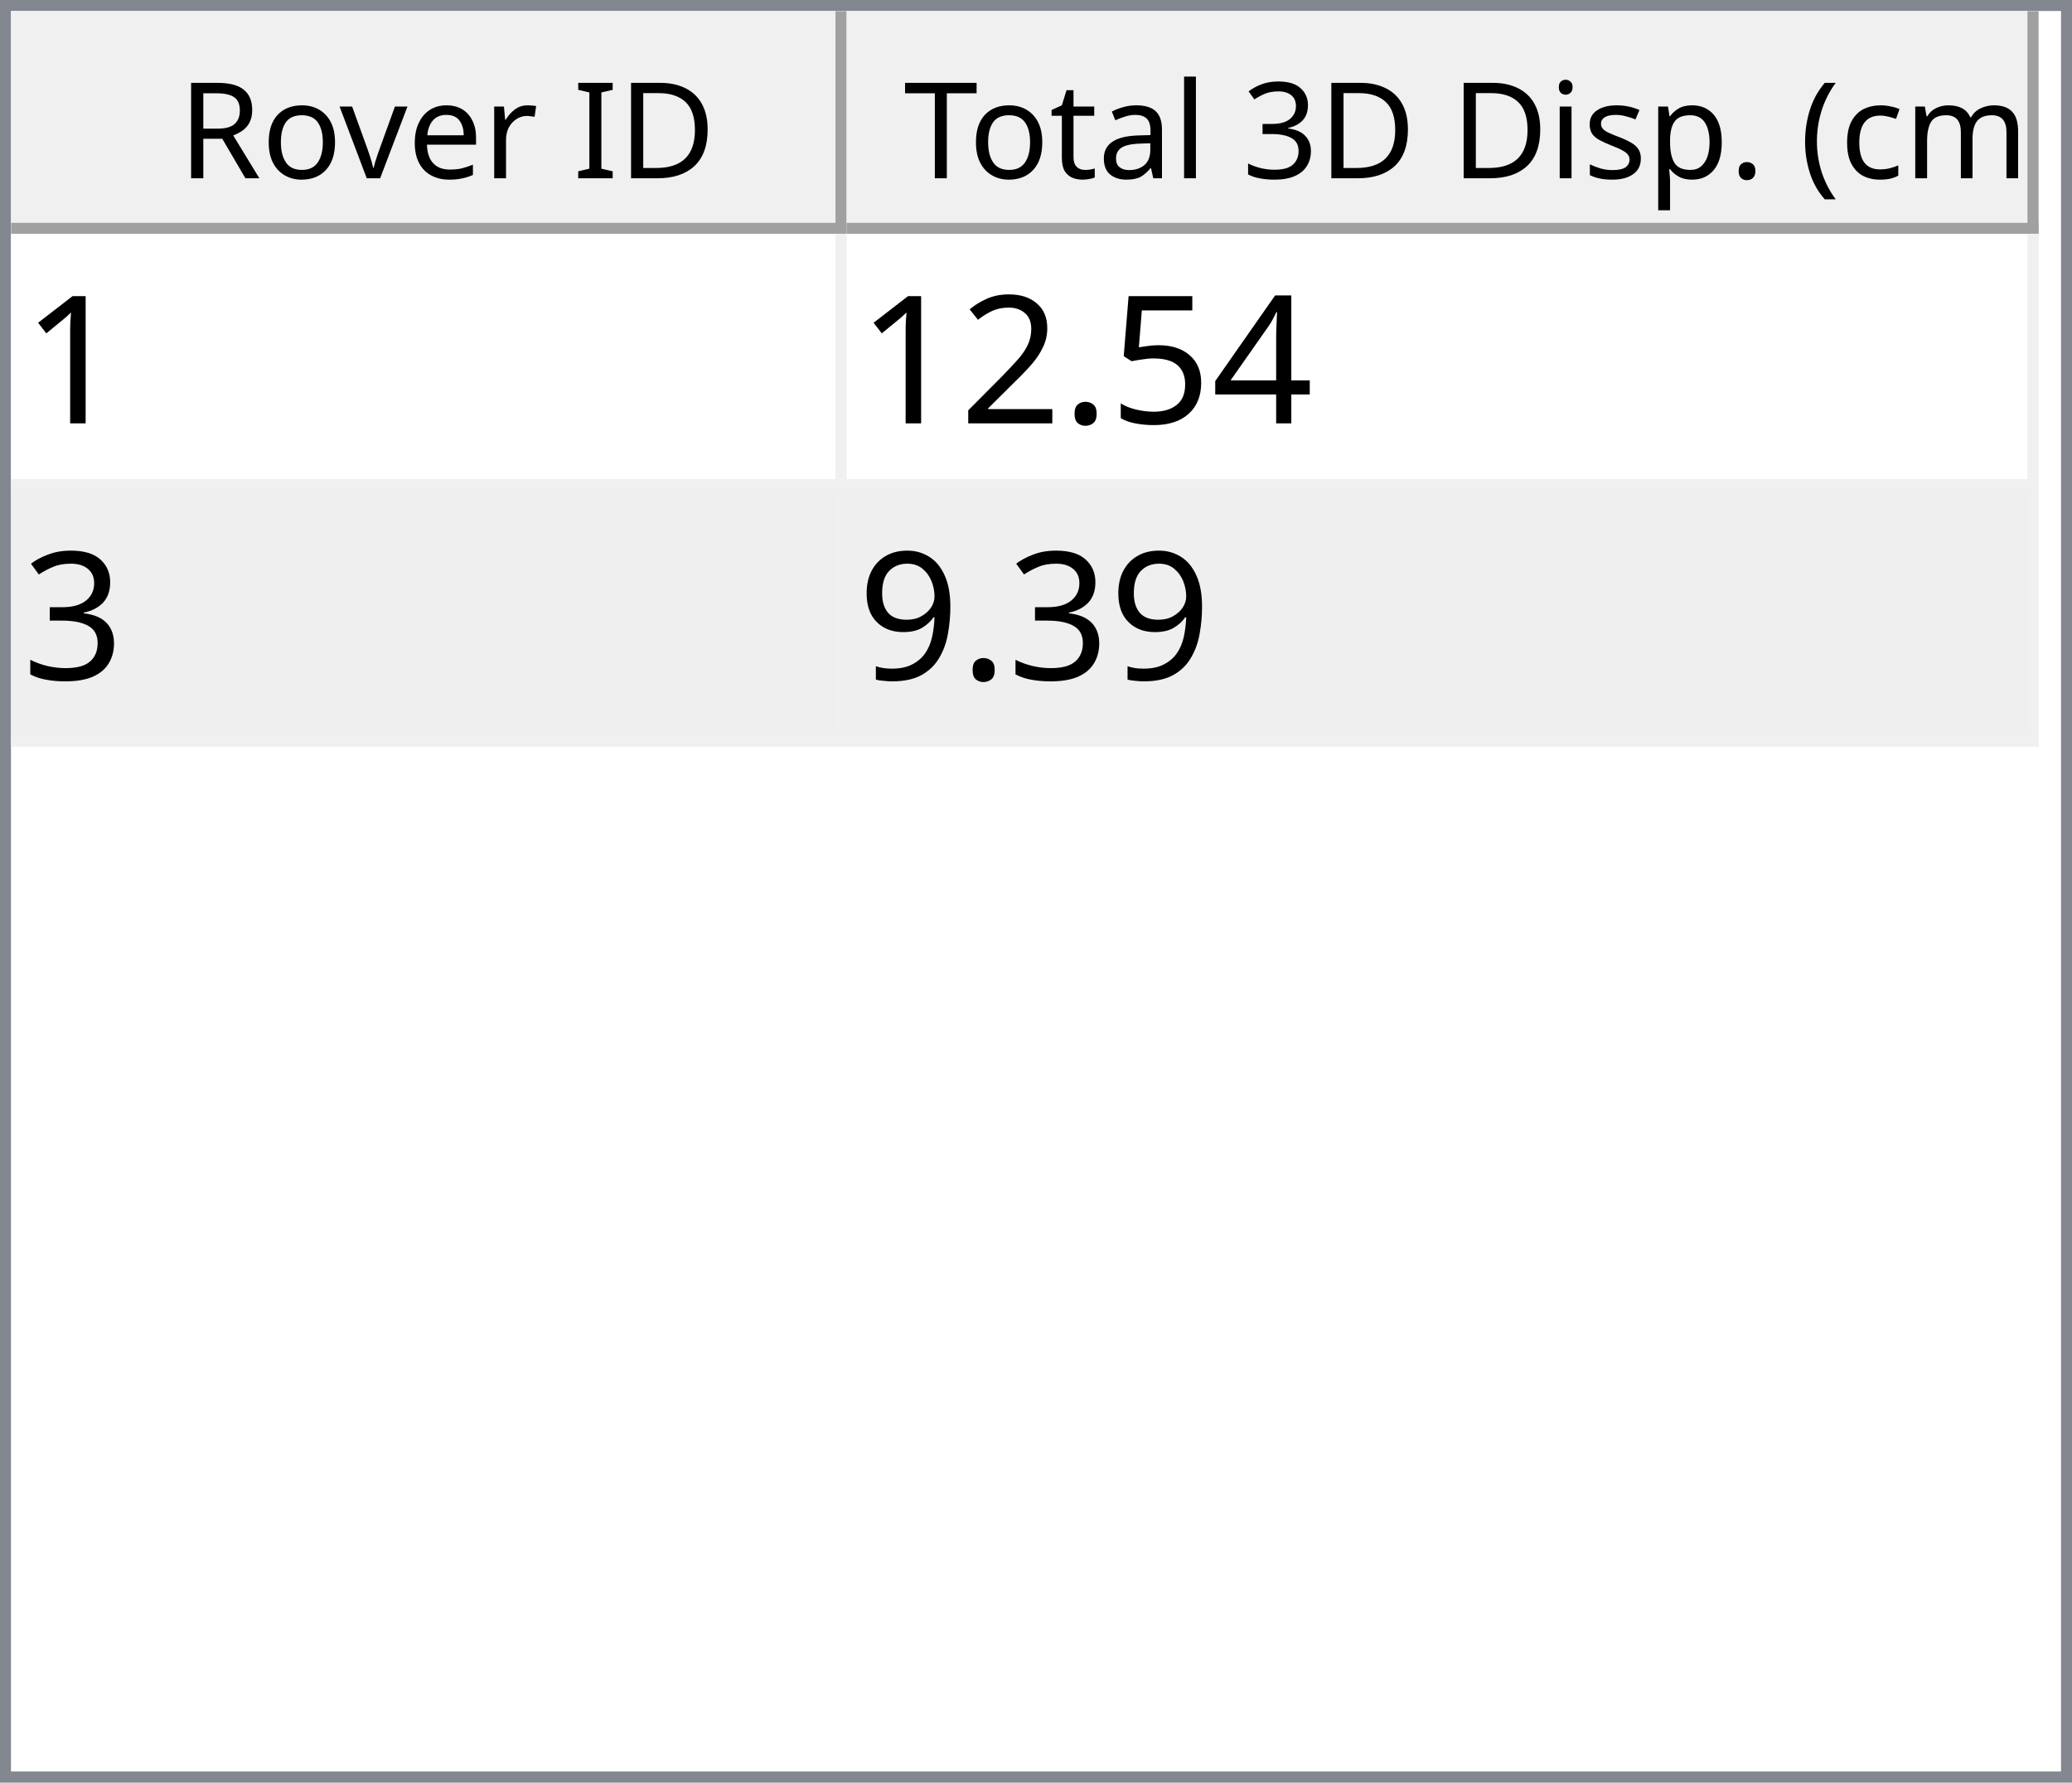
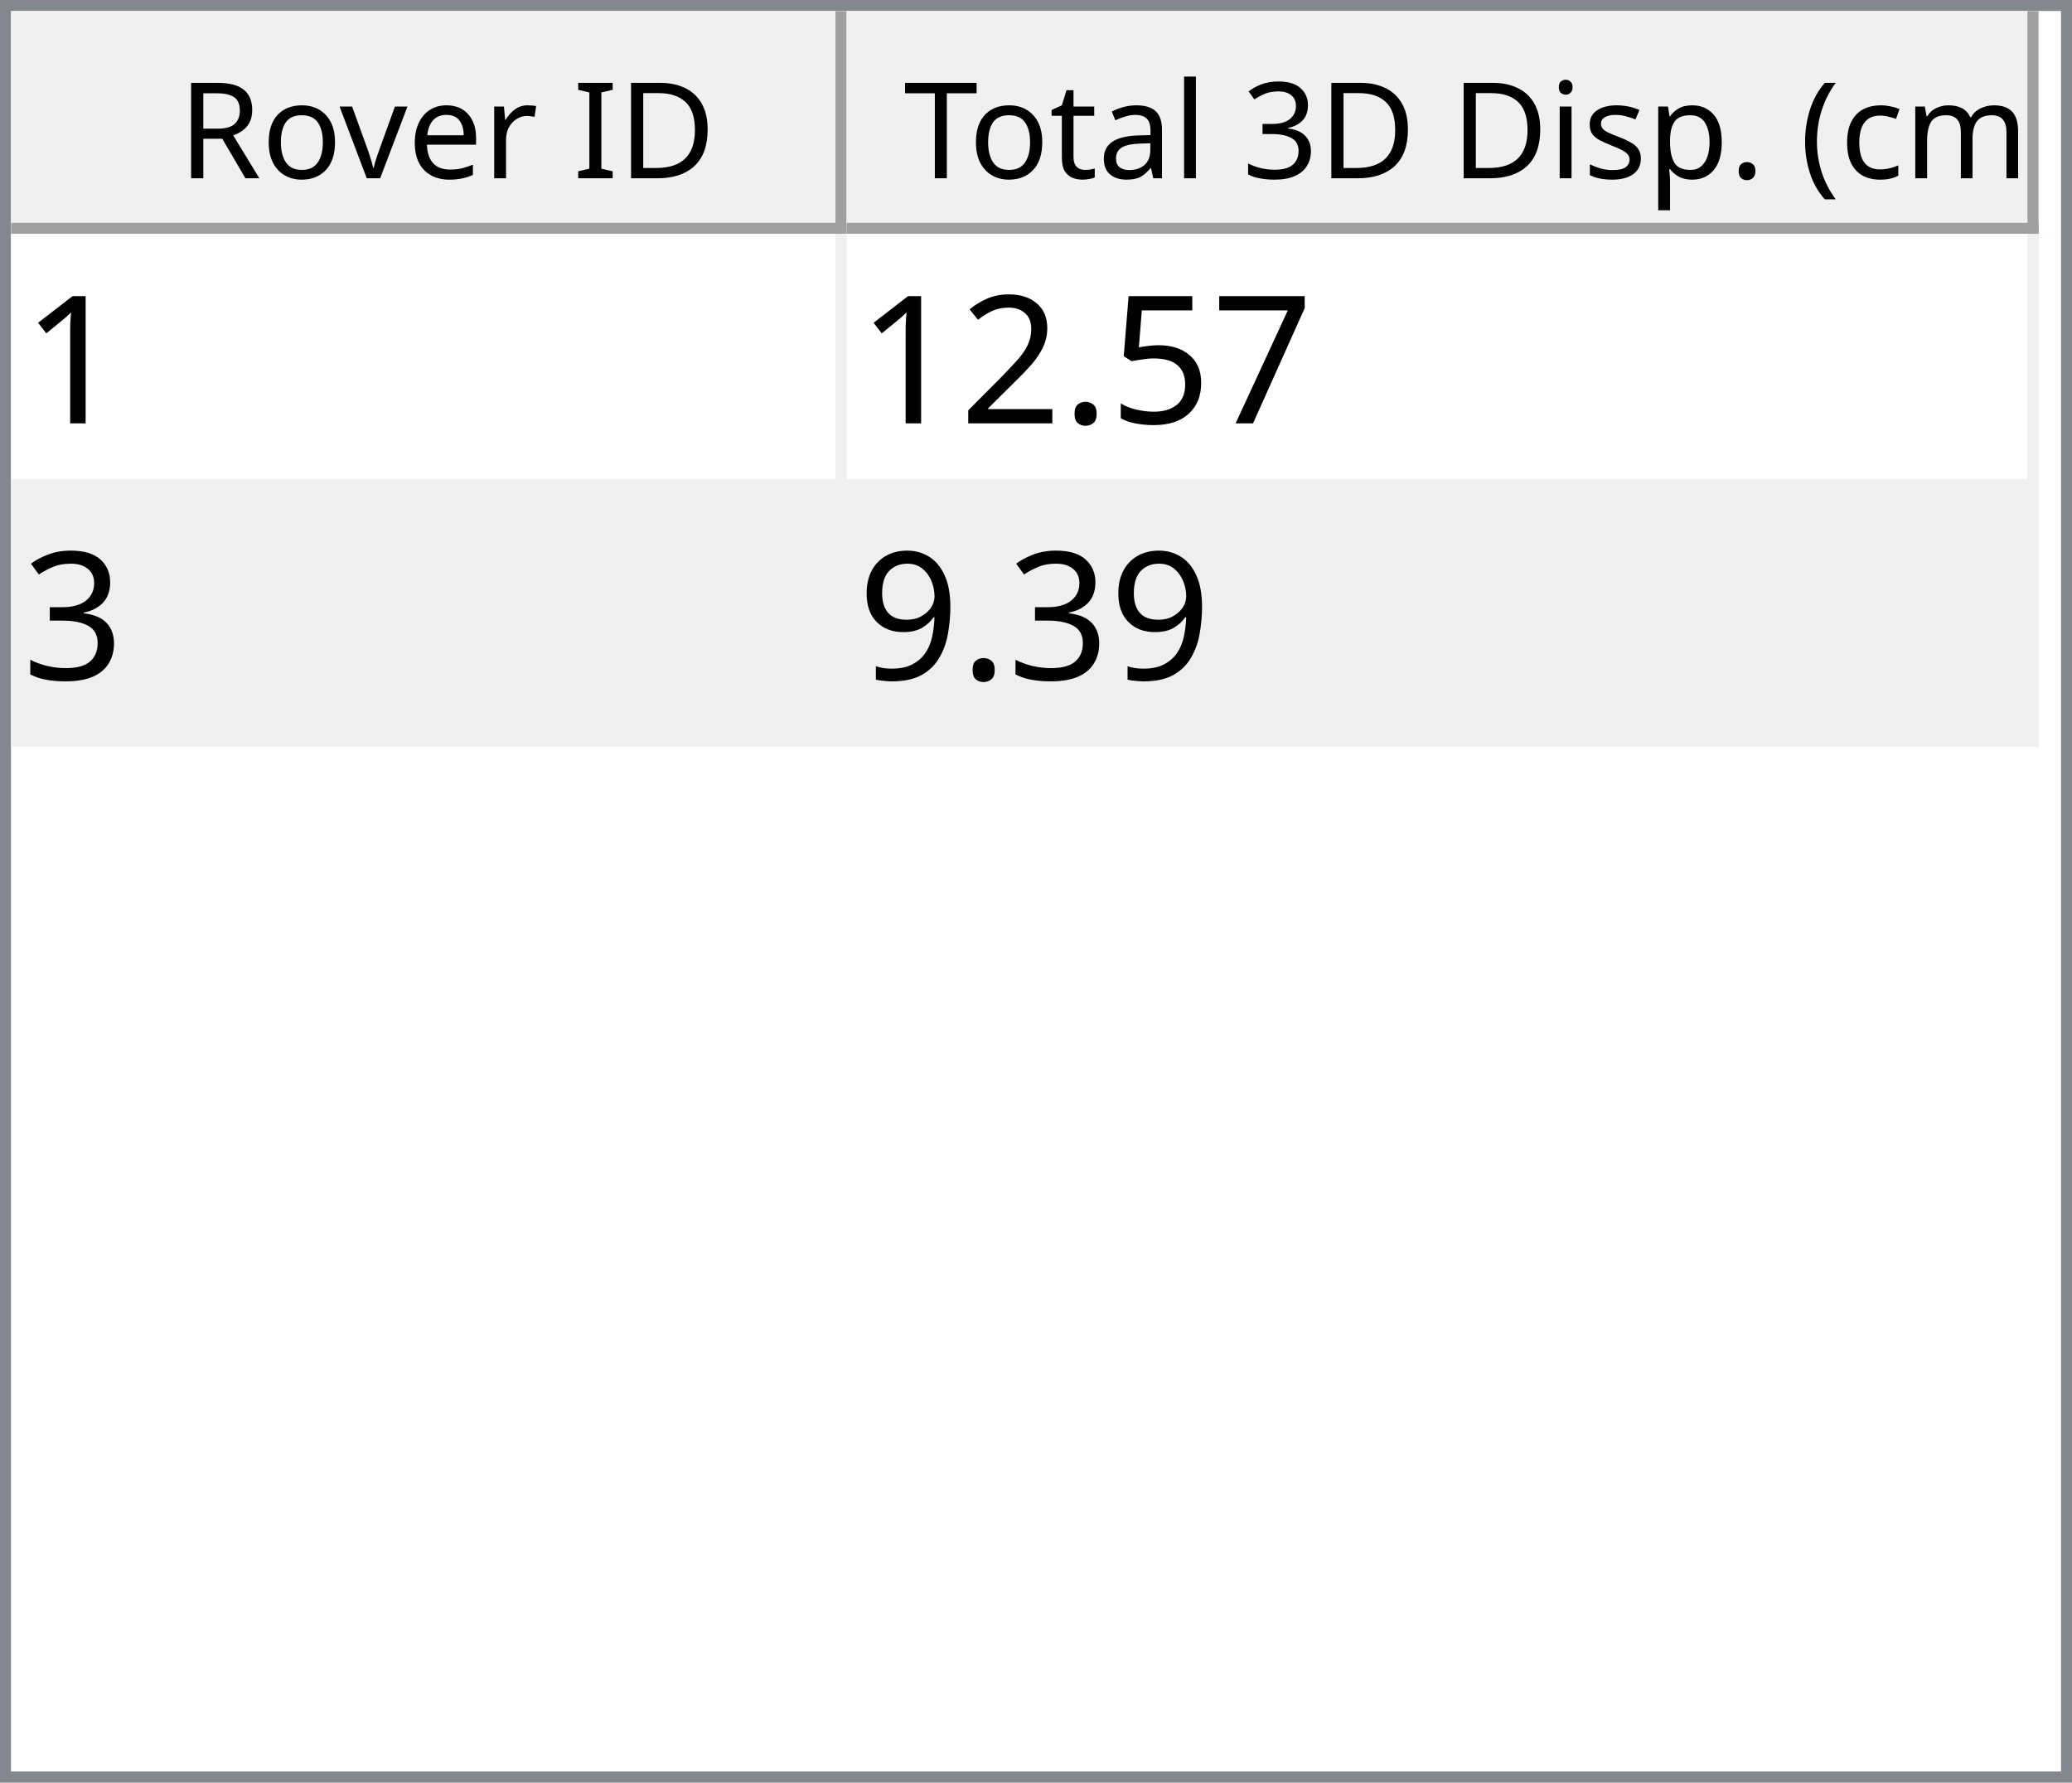
<svg xmlns="http://www.w3.org/2000/svg" style="fill-opacity:1; color-rendering:auto; color-interpolation:auto; text-rendering:auto; stroke:black; stroke-linecap:square; stroke-miterlimit:10; shape-rendering:auto; stroke-opacity:1; fill:black; stroke-dasharray:none; font-weight:normal; stroke-width:1; font-family:'Dialog'; font-style:normal; stroke-linejoin:miter; font-size:12px; stroke-dashoffset:0; image-rendering:auto;" width="186" height="160">
  <defs id="genericDefs" />
  <g>
    <defs id="defs1">
      <clipPath clipPathUnits="userSpaceOnUse" id="clipPath1">
        <path d="M0 0 L186 0 L186 160 L0 160 L0 0 Z" />
      </clipPath>
      <clipPath clipPathUnits="userSpaceOnUse" id="clipPath2">
        <path d="M0 0 L0 160 L186 160 L186 0 Z" />
      </clipPath>
      <clipPath clipPathUnits="userSpaceOnUse" id="clipPath3">
        <path d="M0 0 L0 20 L184 20 L184 0 Z" />
      </clipPath>
      <clipPath clipPathUnits="userSpaceOnUse" id="clipPath4">
        <path d="M0 0 L0 20 L75 20 L75 0 Z" />
      </clipPath>
      <clipPath clipPathUnits="userSpaceOnUse" id="clipPath5">
        <path d="M1 1 L1 19 L74 19 L74 1 Z" />
      </clipPath>
      <clipPath clipPathUnits="userSpaceOnUse" id="clipPath6">
        <path d="M0 0 L0 18 L73 18 L73 0 Z" />
      </clipPath>
      <clipPath clipPathUnits="userSpaceOnUse" id="clipPath7">
        <path d="M-0.5 -0.5 L-0.5 19.5 L74.5 19.5 L74.5 -0.5 Z" />
      </clipPath>
      <clipPath clipPathUnits="userSpaceOnUse" id="clipPath8">
        <path d="M0 0 L0 20 L107 20 L107 0 Z" />
      </clipPath>
      <clipPath clipPathUnits="userSpaceOnUse" id="clipPath9">
        <path d="M1 1 L1 19 L106 19 L106 1 Z" />
      </clipPath>
      <clipPath clipPathUnits="userSpaceOnUse" id="clipPath10">
        <path d="M0 0 L0 18 L105 18 L105 0 Z" />
      </clipPath>
      <clipPath clipPathUnits="userSpaceOnUse" id="clipPath11">
        <path d="M-0.5 -0.5 L-0.5 19.5 L106.5 19.5 L106.5 -0.5 Z" />
      </clipPath>
      <clipPath clipPathUnits="userSpaceOnUse" id="clipPath12">
        <path d="M0 0 L0 138 L184 138 L184 0 Z" />
      </clipPath>
      <clipPath clipPathUnits="userSpaceOnUse" id="clipPath13">
        <path d="M0 0 L0 46 L182 46 L182 0 Z" />
      </clipPath>
      <clipPath clipPathUnits="userSpaceOnUse" id="clipPath14">
        <path d="M-0.5 -0.5 L-0.5 45.5 L181.5 45.5 L181.5 -0.5 Z" />
      </clipPath>
      <clipPath clipPathUnits="userSpaceOnUse" id="clipPath15">
        <path d="M0 0 L0 22 L74 22 L74 0 Z" />
      </clipPath>
      <clipPath clipPathUnits="userSpaceOnUse" id="clipPath16">
        <path d="M0 0 L0 22 L106 22 L106 0 Z" />
      </clipPath>
      <font horiz-adv-x="64.551" id="font1">
        <font-face ascent="107.91" descent="25.098" units-per-em="100" style="font-style:normal; font-family:Segoe UI; font-weight:normal;" />
        <missing-glyph horiz-adv-x="64.551" d="M8.109 0 L8.109 68.266 L56.453 68.266 L56.453 0 L8.109 0 ZM15.328 7.234 L49.219 7.234 L49.219 61.031 L15.328 61.031 L15.328 7.234 Z" />
        <glyph unicode="D" horiz-adv-x="70.117" d="M9.188 0 L9.188 70.016 L28.516 70.016 Q65.531 70.016 65.531 35.891 Q65.531 19.672 55.25 9.836 Q44.969 0 27.734 0 L9.188 0 ZM17.391 62.594 L17.391 7.422 L27.828 7.422 Q41.609 7.422 49.273 14.797 Q56.938 22.172 56.938 35.688 Q56.938 62.594 28.328 62.594 L17.391 62.594 Z" />
        <glyph unicode="I" horiz-adv-x="26.611" d="M17.391 0 L9.188 0 L9.188 70.016 L17.391 70.016 L17.391 0 Z" />
        <glyph unicode=" " horiz-adv-x="27.393" d="" />
        <glyph unicode="r" horiz-adv-x="34.766" d="M34.188 41.891 Q32.078 43.5 28.125 43.5 Q23 43.5 19.555 38.672 Q16.109 33.844 16.109 25.484 L16.109 0 L8.109 0 L8.109 50 L16.109 50 L16.109 39.703 L16.312 39.703 Q18.016 44.969 21.531 47.922 Q25.047 50.875 29.391 50.875 Q32.516 50.875 34.188 50.203 L34.188 41.891 Z" />
        <glyph unicode="e" horiz-adv-x="52.295" d="M48.297 23 L12.984 23 Q13.188 14.656 17.484 10.109 Q21.781 5.562 29.297 5.562 Q37.75 5.562 44.828 11.141 L44.828 3.609 Q38.234 -1.172 27.391 -1.172 Q16.797 -1.172 10.742 5.641 Q4.688 12.453 4.688 24.812 Q4.688 36.469 11.305 43.82 Q17.922 51.172 27.734 51.172 Q37.547 51.172 42.922 44.828 Q48.297 38.484 48.297 27.203 L48.297 23 ZM40.094 29.781 Q40.047 36.719 36.75 40.578 Q33.453 44.438 27.594 44.438 Q21.922 44.438 17.969 40.383 Q14.016 36.328 13.094 29.781 L40.094 29.781 Z" />
        <glyph unicode="v" horiz-adv-x="47.9" d="M47.406 50 L27.484 0 L19.625 0 L0.688 50 L9.469 50 L22.172 13.672 Q23.578 9.672 23.922 6.688 L24.125 6.688 Q24.609 10.453 25.688 13.484 L38.969 50 L47.406 50 Z" />
        <glyph unicode="o" horiz-adv-x="58.594" d="M29 -1.172 Q17.922 -1.172 11.305 5.836 Q4.688 12.844 4.688 24.422 Q4.688 37.016 11.57 44.094 Q18.453 51.172 30.172 51.172 Q41.359 51.172 47.633 44.289 Q53.906 37.406 53.906 25.203 Q53.906 13.234 47.141 6.031 Q40.375 -1.172 29 -1.172 ZM29.594 44.438 Q21.875 44.438 17.383 39.188 Q12.891 33.938 12.891 24.703 Q12.891 15.828 17.43 10.695 Q21.969 5.562 29.594 5.562 Q37.359 5.562 41.531 10.594 Q45.703 15.625 45.703 24.906 Q45.703 34.281 41.531 39.359 Q37.359 44.438 29.594 44.438 Z" />
        <glyph unicode="R" horiz-adv-x="59.814" d="M59.375 0 L49.609 0 L37.891 19.625 Q36.281 22.359 34.766 24.289 Q33.25 26.219 31.664 27.438 Q30.078 28.656 28.25 29.219 Q26.422 29.781 24.125 29.781 L17.391 29.781 L17.391 0 L9.188 0 L9.188 70.016 L30.078 70.016 Q34.672 70.016 38.555 68.867 Q42.438 67.719 45.289 65.375 Q48.141 63.031 49.758 59.547 Q51.375 56.062 51.375 51.375 Q51.375 47.703 50.273 44.656 Q49.172 41.609 47.148 39.211 Q45.125 36.812 42.266 35.133 Q39.406 33.453 35.844 32.516 L35.844 32.328 Q37.594 31.547 38.891 30.547 Q40.188 29.547 41.359 28.18 Q42.531 26.812 43.68 25.078 Q44.828 23.344 46.234 21.047 L59.375 0 ZM17.391 62.594 L17.391 37.203 L28.516 37.203 Q31.594 37.203 34.203 38.133 Q36.812 39.062 38.719 40.797 Q40.625 42.531 41.703 45.047 Q42.781 47.562 42.781 50.688 Q42.781 56.297 39.141 59.445 Q35.5 62.594 28.609 62.594 L17.391 62.594 Z" />
        <glyph unicode=")" horiz-adv-x="30.176" d="M8.297 -15.922 L1.172 -15.922 Q16.406 2.344 16.406 26.812 Q16.406 51.469 1.078 70.016 L8.297 70.016 Q23.531 52.156 23.531 26.703 Q23.531 1.375 8.297 -15.922 Z" />
        <glyph unicode="m" horiz-adv-x="86.133" d="M79.109 0 L71.094 0 L71.094 28.719 Q71.094 37.016 68.531 40.727 Q65.969 44.438 59.906 44.438 Q54.781 44.438 51.195 39.75 Q47.609 35.062 47.609 28.516 L47.609 0 L39.594 0 L39.594 29.688 Q39.594 44.438 28.219 44.438 Q22.953 44.438 19.531 40.016 Q16.109 35.594 16.109 28.516 L16.109 0 L8.109 0 L8.109 50 L16.109 50 L16.109 42.094 L16.312 42.094 Q21.625 51.172 31.844 51.172 Q36.969 51.172 40.773 48.312 Q44.578 45.453 46 40.828 Q51.562 51.172 62.594 51.172 Q79.109 51.172 79.109 30.812 L79.109 0 Z" />
        <glyph unicode="c" horiz-adv-x="46.191" d="M42.188 2.297 Q36.422 -1.172 28.516 -1.172 Q17.828 -1.172 11.258 5.789 Q4.688 12.75 4.688 23.828 Q4.688 36.188 11.766 43.68 Q18.844 51.172 30.672 51.172 Q37.25 51.172 42.281 48.734 L42.281 40.531 Q36.719 44.438 30.375 44.438 Q22.703 44.438 17.797 38.945 Q12.891 33.453 12.891 24.516 Q12.891 15.719 17.508 10.641 Q22.125 5.562 29.891 5.562 Q36.422 5.562 42.188 9.906 L42.188 2.297 Z" />
        <glyph unicode="(" horiz-adv-x="30.176" d="M29.109 -15.922 L21.969 -15.922 Q6.844 1.375 6.844 26.703 Q6.844 52.156 21.969 70.016 L29.203 70.016 Q13.875 51.469 13.875 26.812 Q13.875 2.344 29.109 -15.922 Z" />
        <glyph unicode="." horiz-adv-x="21.68" d="M10.891 -1.078 Q8.641 -1.078 7.055 0.539 Q5.469 2.156 5.469 4.391 Q5.469 6.641 7.055 8.273 Q8.641 9.906 10.891 9.906 Q13.188 9.906 14.797 8.273 Q16.406 6.641 16.406 4.391 Q16.406 2.156 14.797 0.539 Q13.188 -1.078 10.891 -1.078 Z" />
        <glyph unicode="p" horiz-adv-x="58.789" d="M16.312 7.234 L16.109 7.234 L16.109 -23 L8.109 -23 L8.109 50 L16.109 50 L16.109 41.219 L16.312 41.219 Q22.219 51.172 33.594 51.172 Q43.266 51.172 48.688 44.461 Q54.109 37.75 54.109 26.469 Q54.109 13.922 48 6.375 Q41.891 -1.172 31.297 -1.172 Q21.578 -1.172 16.312 7.234 ZM16.109 27.391 L16.109 20.406 Q16.109 14.203 20.141 9.883 Q24.172 5.562 30.375 5.562 Q37.641 5.562 41.773 11.133 Q45.906 16.703 45.906 26.609 Q45.906 34.969 42.047 39.703 Q38.188 44.438 31.594 44.438 Q24.609 44.438 20.359 39.578 Q16.109 34.719 16.109 27.391 Z" />
        <glyph unicode="s" horiz-adv-x="42.432" d="M5.078 1.812 L5.078 10.406 Q11.625 5.562 19.484 5.562 Q30.031 5.562 30.031 12.594 Q30.031 14.594 29.125 15.992 Q28.219 17.391 26.68 18.461 Q25.141 19.531 23.07 20.383 Q21 21.234 18.609 22.172 Q15.281 23.484 12.766 24.828 Q10.25 26.172 8.57 27.859 Q6.891 29.547 6.031 31.695 Q5.172 33.844 5.172 36.719 Q5.172 40.234 6.789 42.945 Q8.406 45.656 11.086 47.484 Q13.766 49.312 17.211 50.242 Q20.656 51.172 24.312 51.172 Q30.812 51.172 35.938 48.922 L35.938 40.828 Q30.422 44.438 23.25 44.438 Q21 44.438 19.195 43.922 Q17.391 43.406 16.094 42.477 Q14.797 41.547 14.086 40.258 Q13.375 38.969 13.375 37.406 Q13.375 35.453 14.086 34.133 Q14.797 32.812 16.164 31.789 Q17.531 30.766 19.484 29.938 Q21.438 29.109 23.922 28.125 Q27.25 26.859 29.883 25.516 Q32.516 24.172 34.375 22.484 Q36.234 20.797 37.234 18.602 Q38.234 16.406 38.234 13.375 Q38.234 9.672 36.602 6.938 Q34.969 4.203 32.234 2.398 Q29.5 0.594 25.93 -0.289 Q22.359 -1.172 18.453 -1.172 Q10.75 -1.172 5.078 1.812 Z" />
        <glyph unicode="i" horiz-adv-x="24.219" d="M12.203 62.703 Q10.062 62.703 8.547 64.164 Q7.031 65.625 7.031 67.875 Q7.031 70.125 8.547 71.609 Q10.062 73.094 12.203 73.094 Q14.406 73.094 15.945 71.609 Q17.484 70.125 17.484 67.875 Q17.484 65.719 15.945 64.211 Q14.406 62.703 12.203 62.703 ZM16.109 0 L8.109 0 L8.109 50 L16.109 50 L16.109 0 Z" />
        <glyph unicode="3" horiz-adv-x="53.906" d="M46.531 19.828 Q46.531 15.094 44.75 11.211 Q42.969 7.328 39.719 4.57 Q36.469 1.812 31.93 0.297 Q27.391 -1.219 21.922 -1.219 Q11.922 -1.219 6 2.594 L6 11.188 Q13.094 5.609 22.219 5.609 Q25.875 5.609 28.828 6.539 Q31.781 7.469 33.906 9.227 Q36.031 10.984 37.18 13.477 Q38.328 15.969 38.328 19.094 Q38.328 32.812 18.797 32.812 L12.984 32.812 L12.984 39.594 L18.5 39.594 Q35.797 39.594 35.797 52.484 Q35.797 64.406 22.609 64.406 Q15.188 64.406 8.688 59.422 L8.688 67.188 Q15.375 71.188 24.609 71.188 Q29 71.188 32.57 69.969 Q36.141 68.75 38.68 66.555 Q41.219 64.359 42.609 61.281 Q44 58.203 44 54.5 Q44 40.672 30.031 36.719 L30.031 36.531 Q33.594 36.141 36.625 34.797 Q39.656 33.453 41.852 31.305 Q44.047 29.156 45.289 26.25 Q46.531 23.344 46.531 19.828 Z" />
        <glyph unicode="l" horiz-adv-x="24.219" d="M16.109 0 L8.109 0 L8.109 74.031 L16.109 74.031 L16.109 0 Z" />
        <glyph unicode="a" horiz-adv-x="50.879" d="M43.891 0 L35.891 0 L35.891 7.812 L35.688 7.812 Q30.469 -1.172 20.312 -1.172 Q12.844 -1.172 8.617 2.781 Q4.391 6.734 4.391 13.281 Q4.391 27.297 20.906 29.594 L35.891 31.688 Q35.891 44.438 25.594 44.438 Q16.547 44.438 9.281 38.281 L9.281 46.484 Q16.656 51.172 26.266 51.172 Q43.891 51.172 43.891 32.516 L43.891 0 ZM35.891 25.297 L23.828 23.641 Q18.266 22.859 15.43 20.875 Q12.594 18.891 12.594 13.875 Q12.594 10.203 15.211 7.883 Q17.828 5.562 22.172 5.562 Q28.125 5.562 32.008 9.742 Q35.891 13.922 35.891 20.312 L35.891 25.297 Z" />
        <glyph unicode="t" horiz-adv-x="33.887" d="M31.297 0.484 Q28.469 -1.078 23.828 -1.078 Q10.688 -1.078 10.688 13.578 L10.688 43.172 L2.094 43.172 L2.094 50 L10.688 50 L10.688 62.203 L18.703 64.797 L18.703 50 L31.297 50 L31.297 43.172 L18.703 43.172 L18.703 14.984 Q18.703 9.969 20.414 7.82 Q22.125 5.672 26.078 5.672 Q29.109 5.672 31.297 7.328 L31.297 0.484 Z" />
        <glyph unicode="T" horiz-adv-x="52.393" d="M50.594 62.594 L30.375 62.594 L30.375 0 L22.172 0 L22.172 62.594 L2 62.594 L2 70.016 L50.594 70.016 L50.594 62.594 Z" />
      </font>
      <font horiz-adv-x="75.0" id="font2">
        <font-face ascent="100.537" descent="21.973" units-per-em="100" style="font-style:normal; font-family:sans-serif; font-weight:normal;" />
        <missing-glyph horiz-adv-x="75.0" d="M12.5 0 L12.5 62.5 L62.5 62.5 L62.5 0 L12.5 0 ZM14.062 1.562 L60.938 1.562 L60.938 60.938 L14.062 60.938 L14.062 1.562 Z" />
        <glyph unicode="1" horiz-adv-x="55.615" d="M37.25 0 L28.469 0 L28.469 56 Q25.297 52.984 20.141 49.953 Q14.984 46.922 10.891 45.406 L10.891 53.906 Q18.266 57.375 23.781 62.305 Q29.297 67.234 31.594 71.875 L37.25 71.875 L37.25 0 Z" />
-         <glyph unicode="4" horiz-adv-x="55.615" d="M32.328 0 L32.328 17.141 L1.266 17.141 L1.266 25.203 L33.938 71.578 L41.109 71.578 L41.109 25.203 L50.781 25.203 L50.781 17.141 L41.109 17.141 L41.109 0 L32.328 0 ZM32.328 25.203 L32.328 57.469 L9.906 25.203 L32.328 25.203 Z" />
+         <glyph unicode="7" horiz-adv-x="55.615" d="M4.734 62.203 L4.734 70.656 L51.078 70.656 L51.078 63.812 Q44.234 56.547 37.523 44.484 Q30.812 32.422 27.156 19.672 Q24.516 10.688 23.781 0 L14.75 0 Q14.891 8.453 18.062 20.414 Q21.234 32.375 27.172 43.484 Q33.109 54.594 39.797 62.203 L4.734 62.203 Z" />
        <glyph unicode="5" horiz-adv-x="55.615" d="M4.156 18.75 L13.375 19.531 Q14.406 12.797 18.141 9.398 Q21.875 6 27.156 6 Q33.5 6 37.891 10.789 Q42.281 15.578 42.281 23.484 Q42.281 31 38.062 35.352 Q33.844 39.703 27 39.703 Q22.75 39.703 19.336 37.773 Q15.922 35.844 13.969 32.766 L5.719 33.844 L12.641 70.609 L48.25 70.609 L48.25 62.203 L19.672 62.203 L15.828 42.969 Q22.266 47.469 29.344 47.469 Q38.719 47.469 45.164 40.969 Q51.609 34.469 51.609 24.266 Q51.609 14.547 45.953 7.469 Q39.062 -1.219 27.156 -1.219 Q17.391 -1.219 11.211 4.25 Q5.031 9.719 4.156 18.75 Z" />
        <glyph unicode="." horiz-adv-x="27.783" d="M9.078 0 L9.078 10.016 L19.094 10.016 L19.094 0 L9.078 0 Z" />
        <glyph unicode="2" horiz-adv-x="55.615" d="M50.344 8.453 L50.344 0 L3.031 0 Q2.938 3.172 4.047 6.109 Q5.859 10.938 9.836 15.625 Q13.812 20.312 21.344 26.469 Q33.016 36.031 37.117 41.625 Q41.219 47.219 41.219 52.203 Q41.219 57.422 37.477 61.008 Q33.734 64.594 27.734 64.594 Q21.391 64.594 17.578 60.789 Q13.766 56.984 13.719 50.25 L4.688 51.172 Q5.609 61.281 11.664 66.578 Q17.719 71.875 27.938 71.875 Q38.234 71.875 44.242 66.164 Q50.25 60.453 50.25 52 Q50.25 47.703 48.492 43.555 Q46.734 39.406 42.656 34.812 Q38.578 30.219 29.109 22.219 Q21.188 15.578 18.945 13.211 Q16.703 10.844 15.234 8.453 L50.344 8.453 Z" />
        <glyph unicode="3" horiz-adv-x="55.615" d="M4.203 18.891 L12.984 20.062 Q14.5 12.594 18.141 9.297 Q21.781 6 27 6 Q33.203 6 37.477 10.297 Q41.75 14.594 41.75 20.953 Q41.75 27 37.797 30.93 Q33.844 34.859 27.734 34.859 Q25.25 34.859 21.531 33.891 L22.516 41.609 Q23.391 41.5 23.922 41.5 Q29.547 41.5 34.039 44.43 Q38.531 47.359 38.531 53.469 Q38.531 58.297 35.258 61.477 Q31.984 64.656 26.812 64.656 Q21.688 64.656 18.266 61.43 Q14.844 58.203 13.875 51.766 L5.078 53.328 Q6.688 62.156 12.398 67.016 Q18.109 71.875 26.609 71.875 Q32.469 71.875 37.398 69.359 Q42.328 66.844 44.945 62.5 Q47.562 58.156 47.562 53.266 Q47.562 48.641 45.07 44.828 Q42.578 41.016 37.703 38.766 Q44.047 37.312 47.562 32.695 Q51.078 28.078 51.078 21.141 Q51.078 11.766 44.242 5.25 Q37.406 -1.266 26.953 -1.266 Q17.531 -1.266 11.305 4.352 Q5.078 9.969 4.203 18.891 Z" />
        <glyph unicode="9" horiz-adv-x="55.615" d="M5.469 16.547 L13.922 17.328 Q14.984 11.375 18.016 8.688 Q21.047 6 25.781 6 Q29.828 6 32.883 7.859 Q35.938 9.719 37.891 12.82 Q39.844 15.922 41.164 21.195 Q42.484 26.469 42.484 31.938 Q42.484 32.516 42.438 33.688 Q39.797 29.5 35.234 26.883 Q30.672 24.266 25.344 24.266 Q16.453 24.266 10.305 30.711 Q4.156 37.156 4.156 47.703 Q4.156 58.594 10.578 65.234 Q17 71.875 26.656 71.875 Q33.641 71.875 39.43 68.117 Q45.219 64.359 48.219 57.398 Q51.219 50.438 51.219 37.25 Q51.219 23.531 48.242 15.406 Q45.266 7.281 39.383 3.031 Q33.5 -1.219 25.594 -1.219 Q17.188 -1.219 11.867 3.445 Q6.547 8.109 5.469 16.547 ZM41.453 48.141 Q41.453 55.719 37.43 60.156 Q33.406 64.594 27.734 64.594 Q21.875 64.594 17.531 59.812 Q13.188 55.031 13.188 47.406 Q13.188 40.578 17.312 36.305 Q21.438 32.031 27.484 32.031 Q33.594 32.031 37.523 36.305 Q41.453 40.578 41.453 48.141 Z" />
      </font>
    </defs>
    <g style="fill:white; stroke:white;">
      <rect x="0" y="0" width="186" style="clip-path:url(#clipPath1); stroke:none;" height="160" />
    </g>
    <g style="fill:white; text-rendering:optimizeSpeed; color-rendering:optimizeSpeed; image-rendering:optimizeSpeed; shape-rendering:crispEdges; stroke:white; color-interpolation:sRGB;">
      <rect x="0" width="186" height="160" y="0" style="stroke:none;" />
      <path style="stroke:none;" d="M0 160 L186 160 L186 0 L0 0 Z" />
    </g>
    <g style="fill:rgb(240,240,240); font-family:'Segoe UI'; stroke:rgb(240,240,240);">
      <rect x="0" y="0" width="186" style="clip-path:url(#clipPath2); stroke:none;" height="160" />
    </g>
    <g style="fill:rgb(130,135,144); font-family:'Segoe UI'; stroke:rgb(130,135,144);">
      <path d="M0 0 L186 0 L186 160 L0 160 L0 0 ZM1 1 L185 1 L185 159 L1 159 L1 1 Z" style="fill-rule:evenodd; clip-path:url(#clipPath2); stroke:none;" />
    </g>
    <g style="fill:white; font-family:'Segoe UI'; stroke:white;" transform="translate(1,1)">
      <rect x="0" y="0" width="184" style="clip-path:url(#clipPath3); stroke:none;" height="20" />
    </g>
    <g style="fill:rgb(240,240,240); font-family:'Segoe UI'; stroke:rgb(240,240,240);" transform="translate(1,1)">
      <rect x="0" y="0" width="75" style="clip-path:url(#clipPath4); stroke:none;" height="20" />
    </g>
    <g style="font-family:'Segoe UI';" transform="translate(2,2)">
      <text x="14" xml:space="preserve" y="14" style="clip-path:url(#clipPath6); stroke:none;">Rover ID</text>
    </g>
    <g style="fill:rgb(160,160,160); font-family:'Segoe UI'; stroke:rgb(160,160,160); stroke-linejoin:bevel;" transform="translate(1.5,1.5)">
      <line x1="74" x2="74" y1="0" style="fill:none; clip-path:url(#clipPath7);" y2="19" />
    </g>
    <g style="fill:rgb(160,160,160); font-family:'Segoe UI'; stroke:rgb(160,160,160); stroke-linejoin:bevel;" transform="matrix(1,0,0,1,1,1) translate(0.5,0.5)">
      <line x1="0" x2="74" y1="19" style="fill:none; clip-path:url(#clipPath7);" y2="19" />
    </g>
    <g style="fill:rgb(240,240,240); font-family:'Segoe UI'; stroke:rgb(240,240,240);" transform="translate(76,1)">
      <rect x="0" y="0" width="107" style="clip-path:url(#clipPath8); stroke:none;" height="20" />
    </g>
    <g style="font-family:'Segoe UI';" transform="translate(77,2)">
      <text x="1" xml:space="preserve" y="14" style="clip-path:url(#clipPath10); stroke:none;"> Total 3D Disp. (cm)</text>
    </g>
    <g style="fill:rgb(160,160,160); font-family:'Segoe UI'; stroke:rgb(160,160,160); stroke-linejoin:bevel;" transform="translate(76.5,1.5)">
      <line x1="106" x2="106" y1="0" style="fill:none; clip-path:url(#clipPath11);" y2="19" />
    </g>
    <g style="fill:rgb(160,160,160); font-family:'Segoe UI'; stroke:rgb(160,160,160); stroke-linejoin:bevel;" transform="matrix(1,0,0,1,76,1) translate(0.5,0.5)">
      <line x1="0" x2="106" y1="19" style="fill:none; clip-path:url(#clipPath11);" y2="19" />
    </g>
    <g style="fill:white; font-family:'Segoe UI'; stroke:white;" transform="translate(1,21)">
      <rect x="0" y="0" width="184" style="clip-path:url(#clipPath12); stroke:none;" height="138" />
    </g>
    <g style="fill:rgb(240,240,240); font-size:16px; font-family:sans-serif; stroke:rgb(240,240,240);" transform="translate(1,21)">
      <rect x="0" y="0" width="182" style="clip-path:url(#clipPath13); stroke:none;" height="46" />
      <line transform="translate(0.5,0.5)" x1="0" x2="181" y1="22" style="clip-path:url(#clipPath14); fill:none; stroke-linejoin:bevel;" y2="22" />
    </g>
    <g transform="matrix(1,0,0,1,1,21) translate(0.5,0.5)" style="fill:rgb(240,240,240); font-size:16px; font-family:sans-serif; stroke:rgb(240,240,240); stroke-linejoin:bevel;">
      <line x1="0" x2="181" y1="45" style="fill:none; clip-path:url(#clipPath14);" y2="45" />
    </g>
    <g transform="matrix(1,0,0,1,1,21) translate(0.5,0.5)" style="fill:rgb(240,240,240); font-size:16px; font-family:sans-serif; stroke:rgb(240,240,240); stroke-linejoin:bevel;">
      <line x1="74" x2="74" y1="0" style="fill:none; clip-path:url(#clipPath14);" y2="45" />
    </g>
    <g transform="matrix(1,0,0,1,1,21) translate(0.5,0.5)" style="fill:rgb(240,240,240); font-size:16px; font-family:sans-serif; stroke:rgb(240,240,240); stroke-linejoin:bevel;">
      <line x1="181" x2="181" y1="0" style="fill:none; clip-path:url(#clipPath14);" y2="45" />
    </g>
    <g style="fill:white; font-size:16px; font-family:sans-serif; stroke:white;" transform="matrix(1,0,0,1,1,21)">
      <rect x="0" y="0" width="74" style="clip-path:url(#clipPath15); stroke:none;" height="22" />
      <text x="1" y="17" style="fill:black; clip-path:url(#clipPath15); stroke:none;" xml:space="preserve">1</text>
    </g>
    <g style="fill:white; font-size:16px; font-family:sans-serif; stroke:white;" transform="matrix(1,0,0,1,1,21) translate(75,0)">
      <rect x="0" y="0" width="106" style="clip-path:url(#clipPath16); stroke:none;" height="22" />
-       <text x="1" y="17" style="fill:black; clip-path:url(#clipPath16); stroke:none;" xml:space="preserve">12.54</text>
+       <text x="1" y="17" style="fill:black; clip-path:url(#clipPath16); stroke:none;" xml:space="preserve">12.57</text>
    </g>
    <g style="fill:rgb(239,239,239); font-size:16px; font-family:sans-serif; stroke:rgb(239,239,239);" transform="matrix(1,0,0,1,1,21) translate(0,23)">
      <rect x="0" y="0" width="74" style="clip-path:url(#clipPath15); stroke:none;" height="22" />
      <text x="1" y="17" style="fill:black; clip-path:url(#clipPath15); stroke:none;" xml:space="preserve">3</text>
    </g>
    <g style="fill:rgb(239,239,239); font-size:16px; font-family:sans-serif; stroke:rgb(239,239,239);" transform="matrix(1,0,0,1,1,21) translate(75,23)">
      <rect x="0" y="0" width="106" style="clip-path:url(#clipPath16); stroke:none;" height="22" />
      <text x="1" y="17" style="fill:black; clip-path:url(#clipPath16); stroke:none;" xml:space="preserve">9.39</text>
    </g>
  </g>
</svg>
